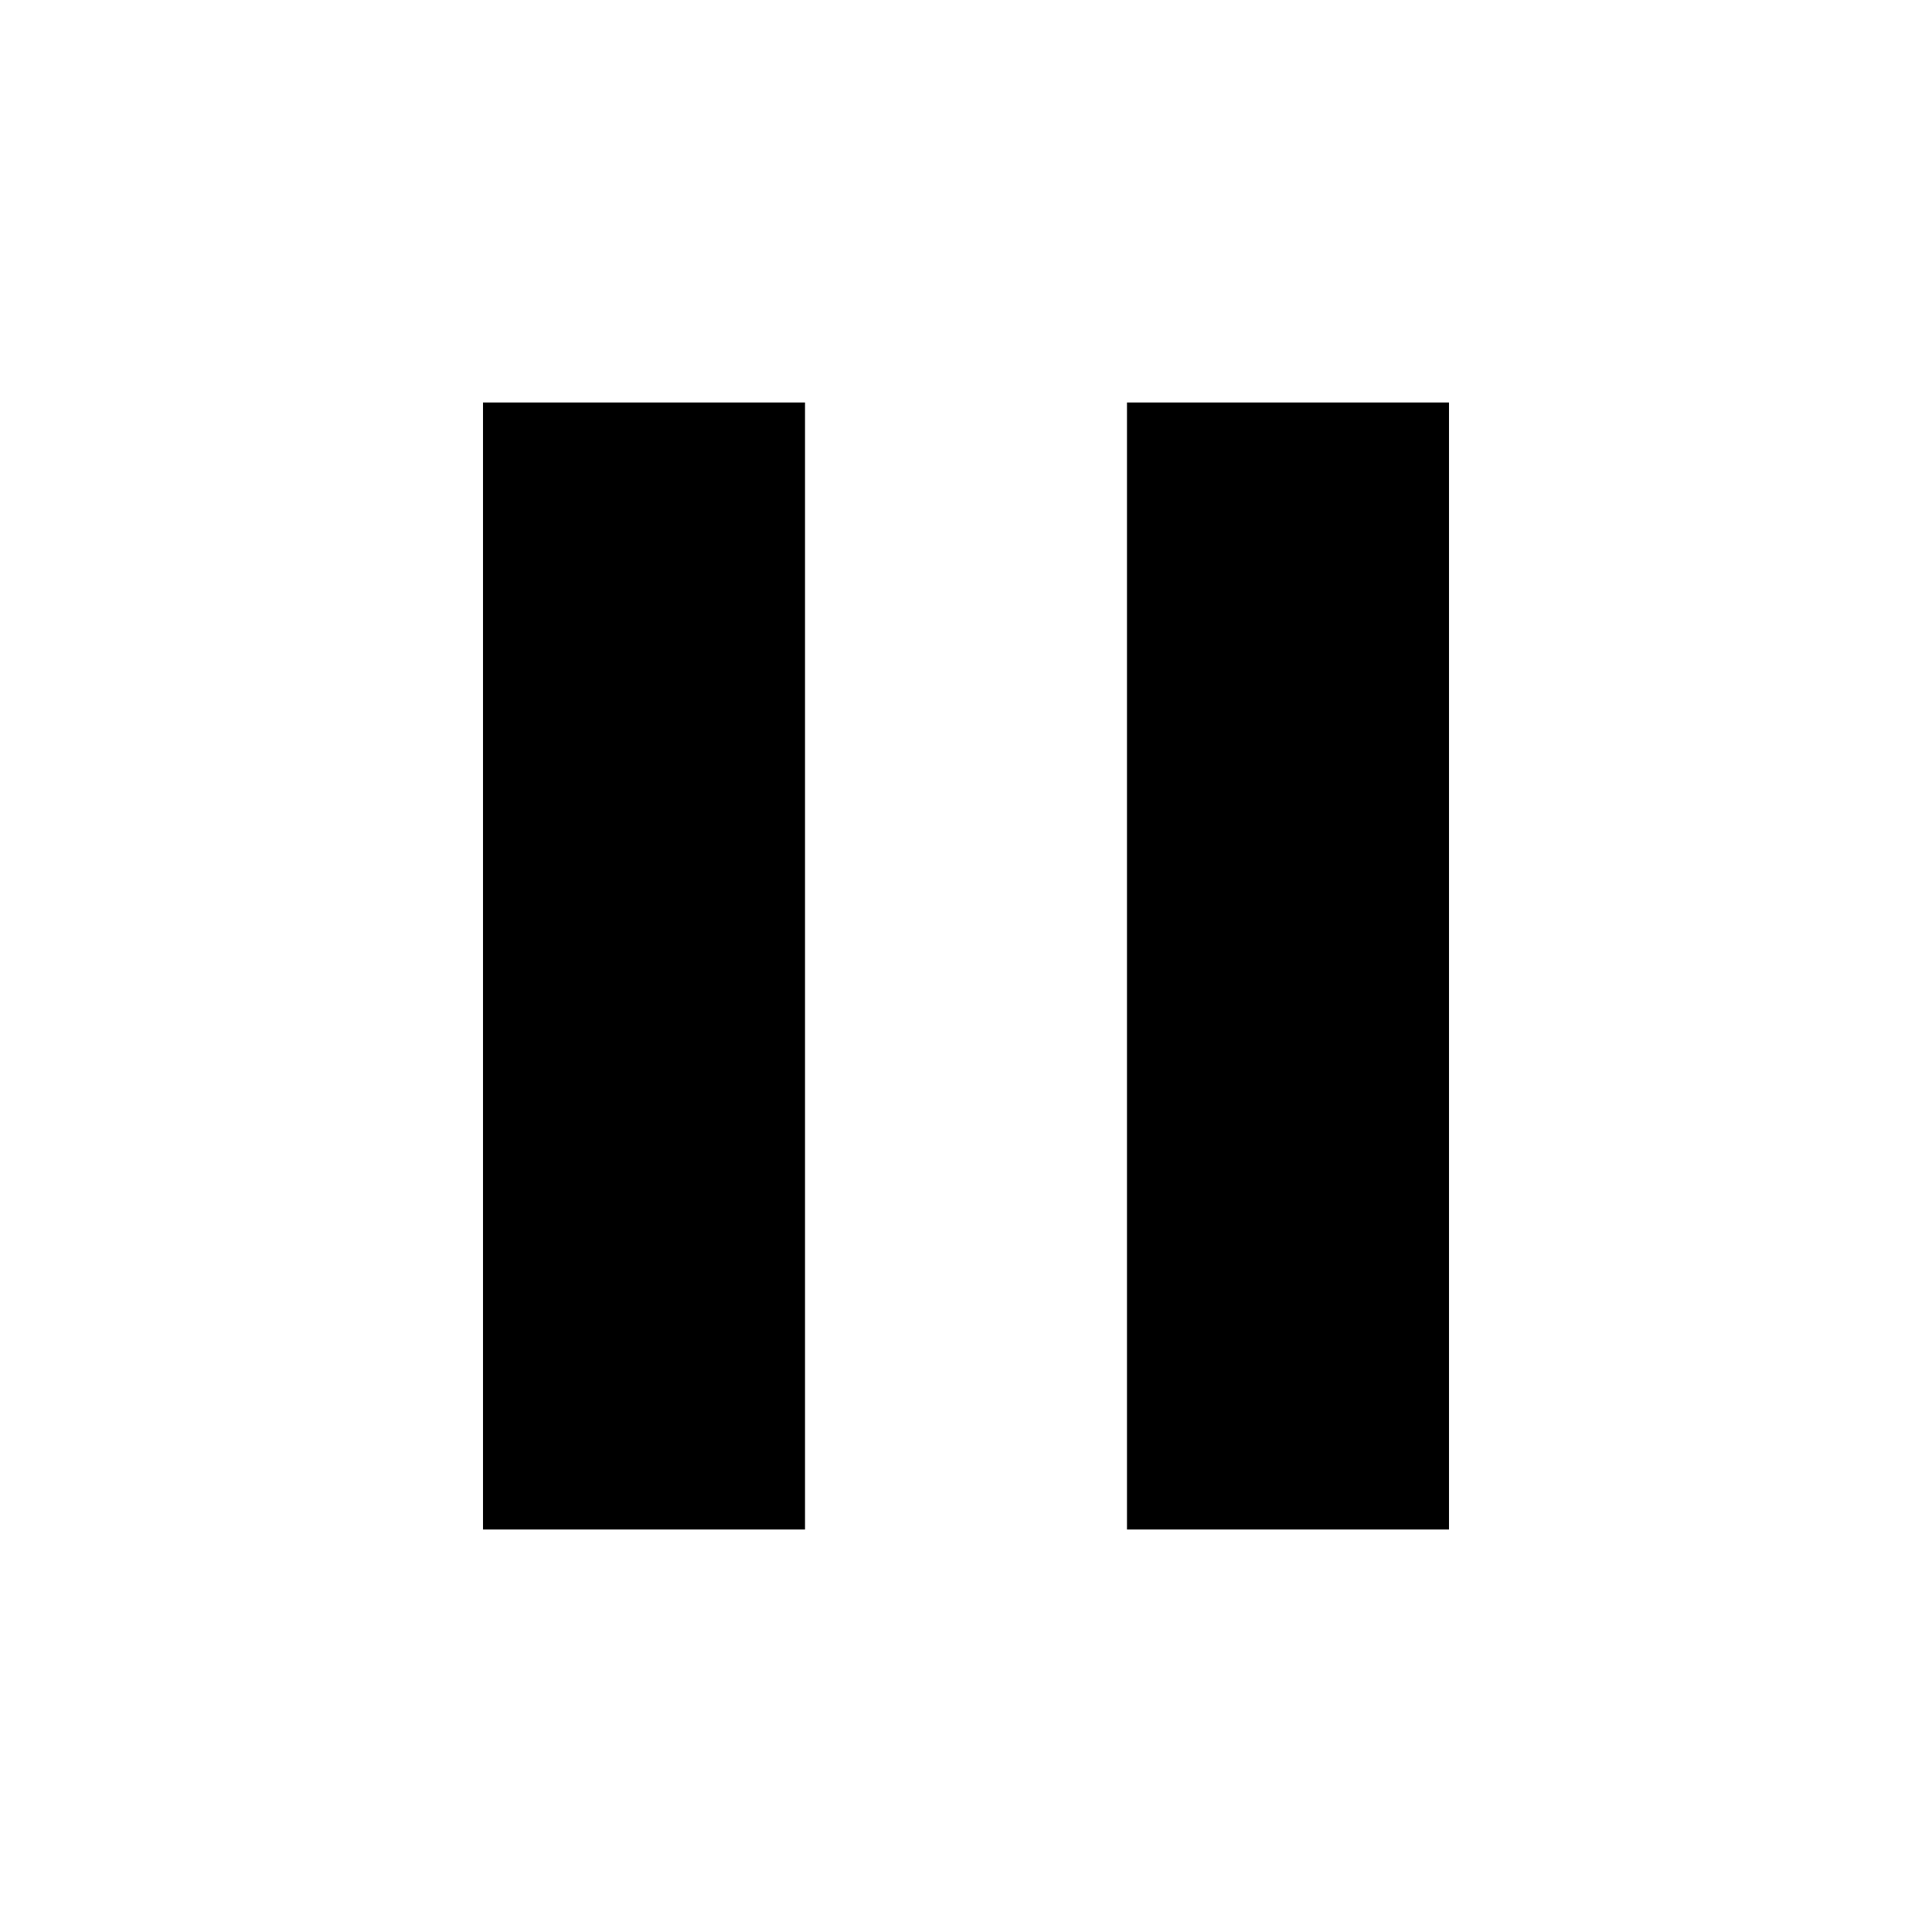
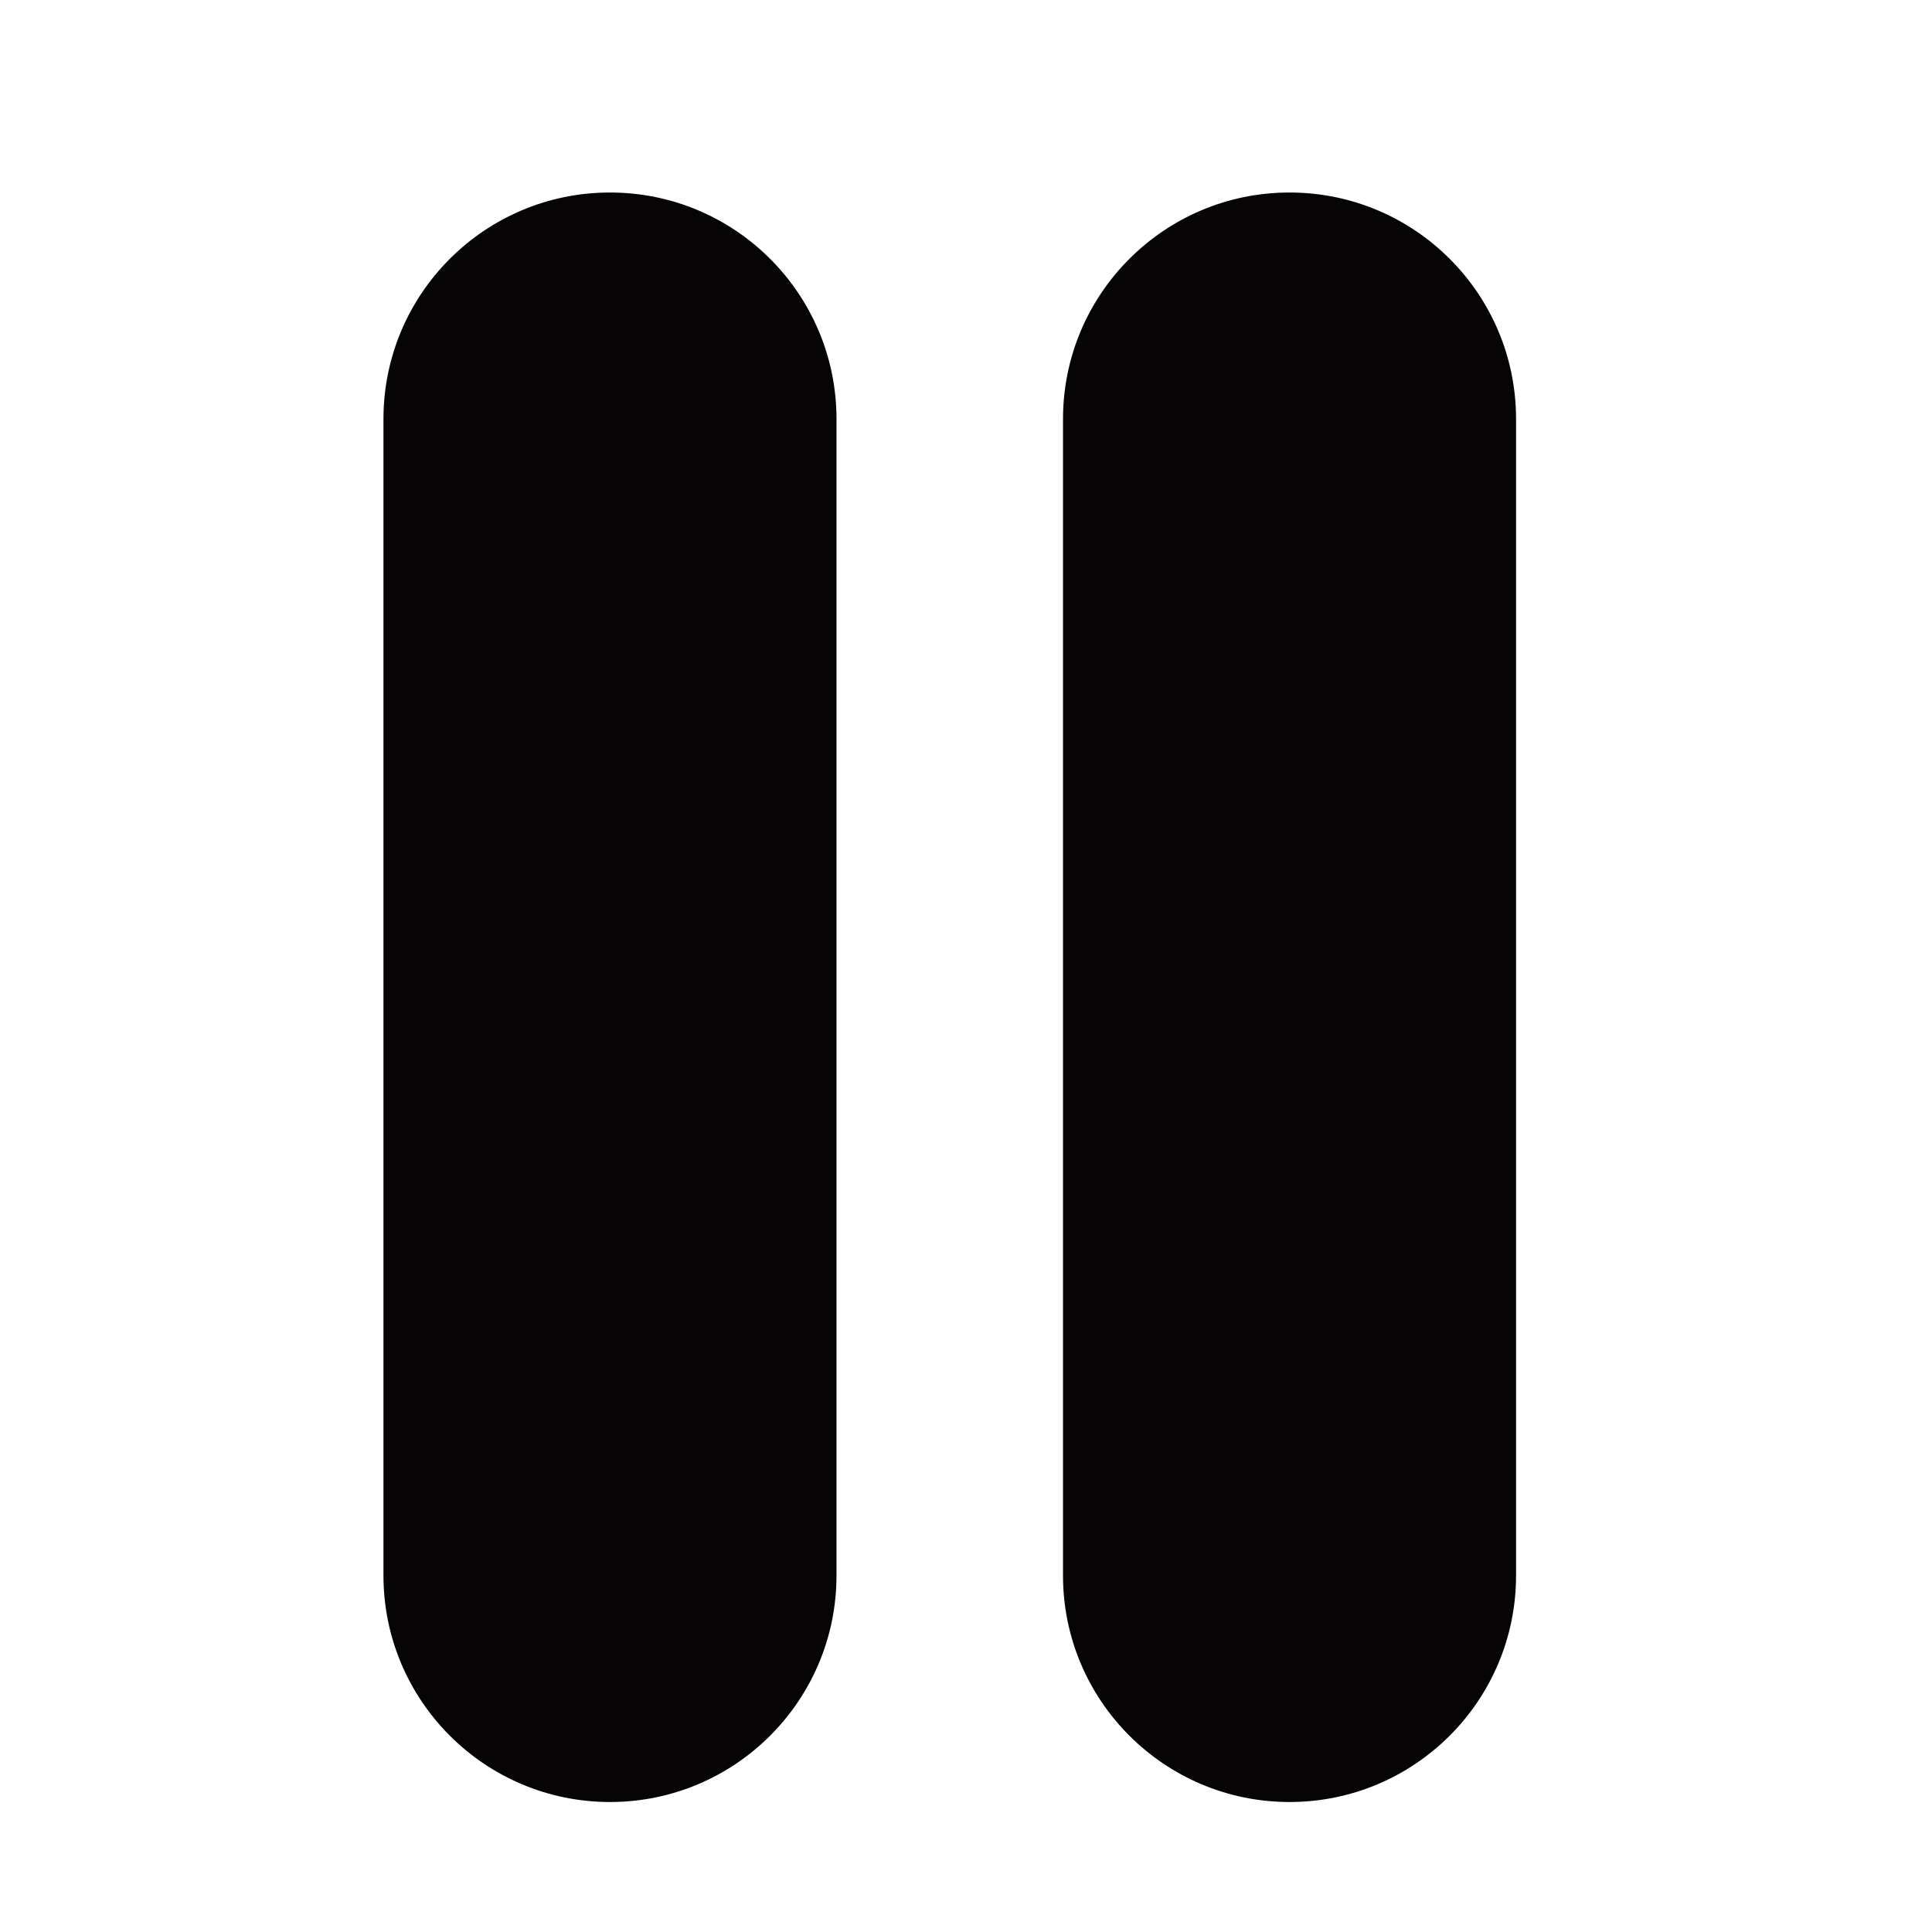
- <svg xmlns="http://www.w3.org/2000/svg" height="48" viewBox="0 0 48 48" width="48">
-   <path d="M12 38h8V10h-8v28zm16-28v28h8V10h-8z" />
-   <path d="M0 0h48v48H0z" fill="none" />
+ <svg xmlns="http://www.w3.org/2000/svg" width="128" height="128">
+   <g>
+     <rect fill="none" id="canvas_background" height="130" width="130" y="-1" x="-1" />
+   </g>
+   <g>
+     <g id="svg_1">
+       <path id="svg_2" d="m40.413,12.754c-8.289,0 -15.008,6.719 -15.008,15.008l0,76.618c0,8.288 6.719,15.008 15.008,15.008c8.288,0 15.007,-6.719 15.007,-15.008l0,-76.619c0,-8.288 -6.719,-15.007 -15.007,-15.007z" fill="#070405" />
+       <path id="svg_3" d="m85.435,12.754c-8.288,0 -15.008,6.719 -15.008,15.008l0,76.618c0,8.288 6.719,15.008 15.008,15.008c8.289,0 15.008,-6.719 15.008,-15.008l0,-76.619c0,-8.288 -6.719,-15.007 -15.008,-15.007z" fill="#070405" />
+     </g>
+   </g>
</svg>
